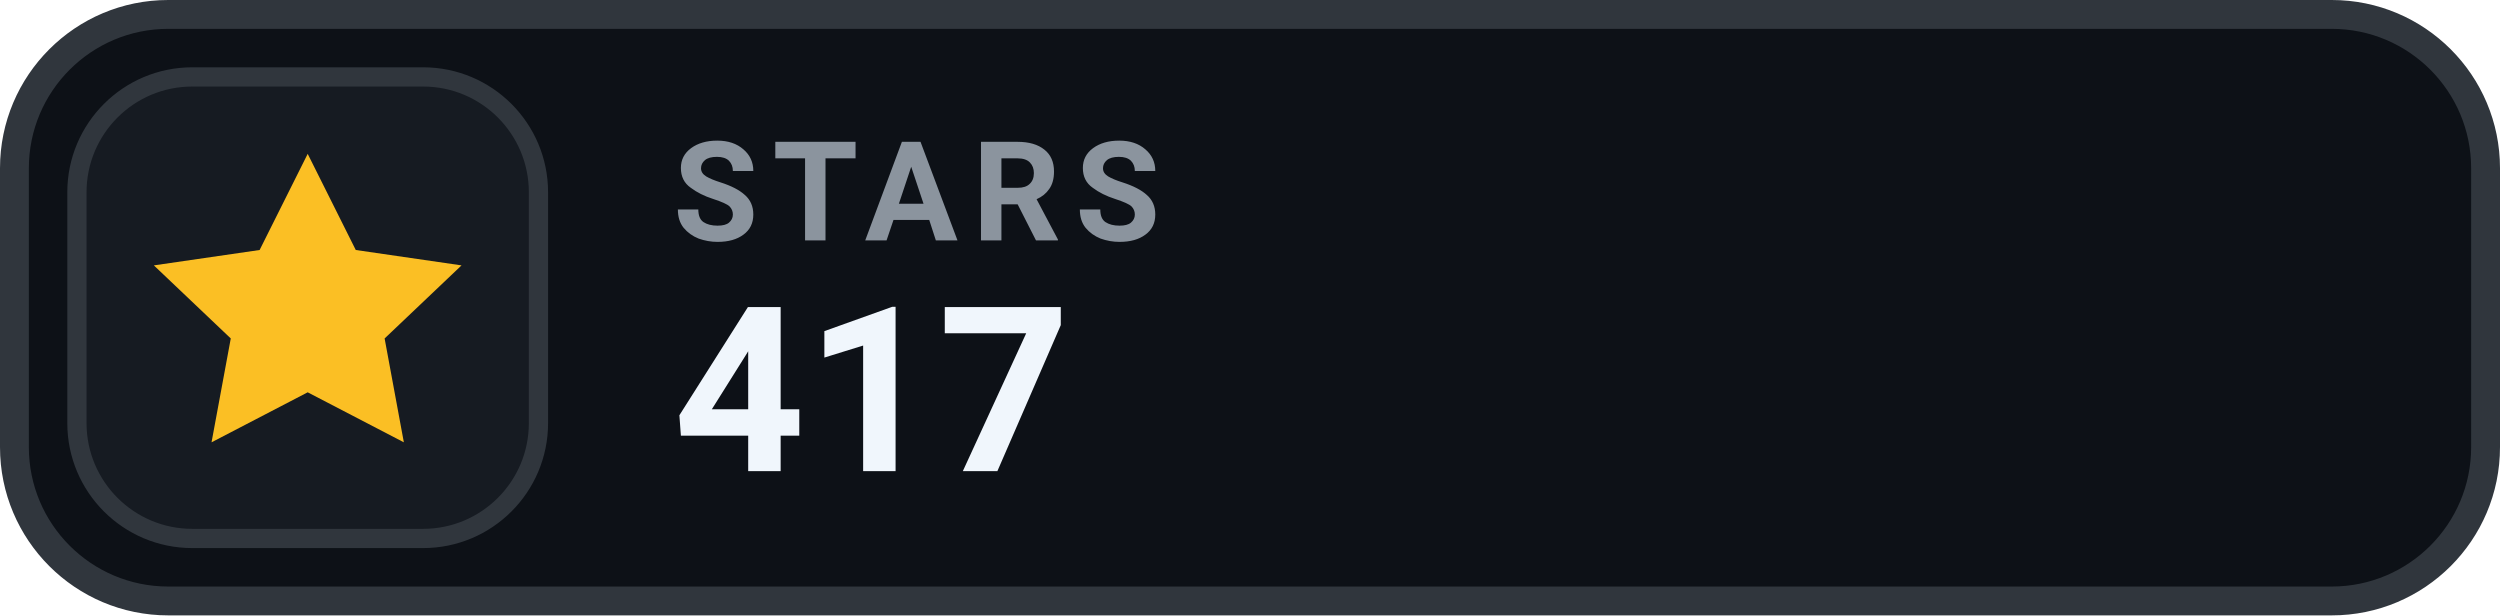
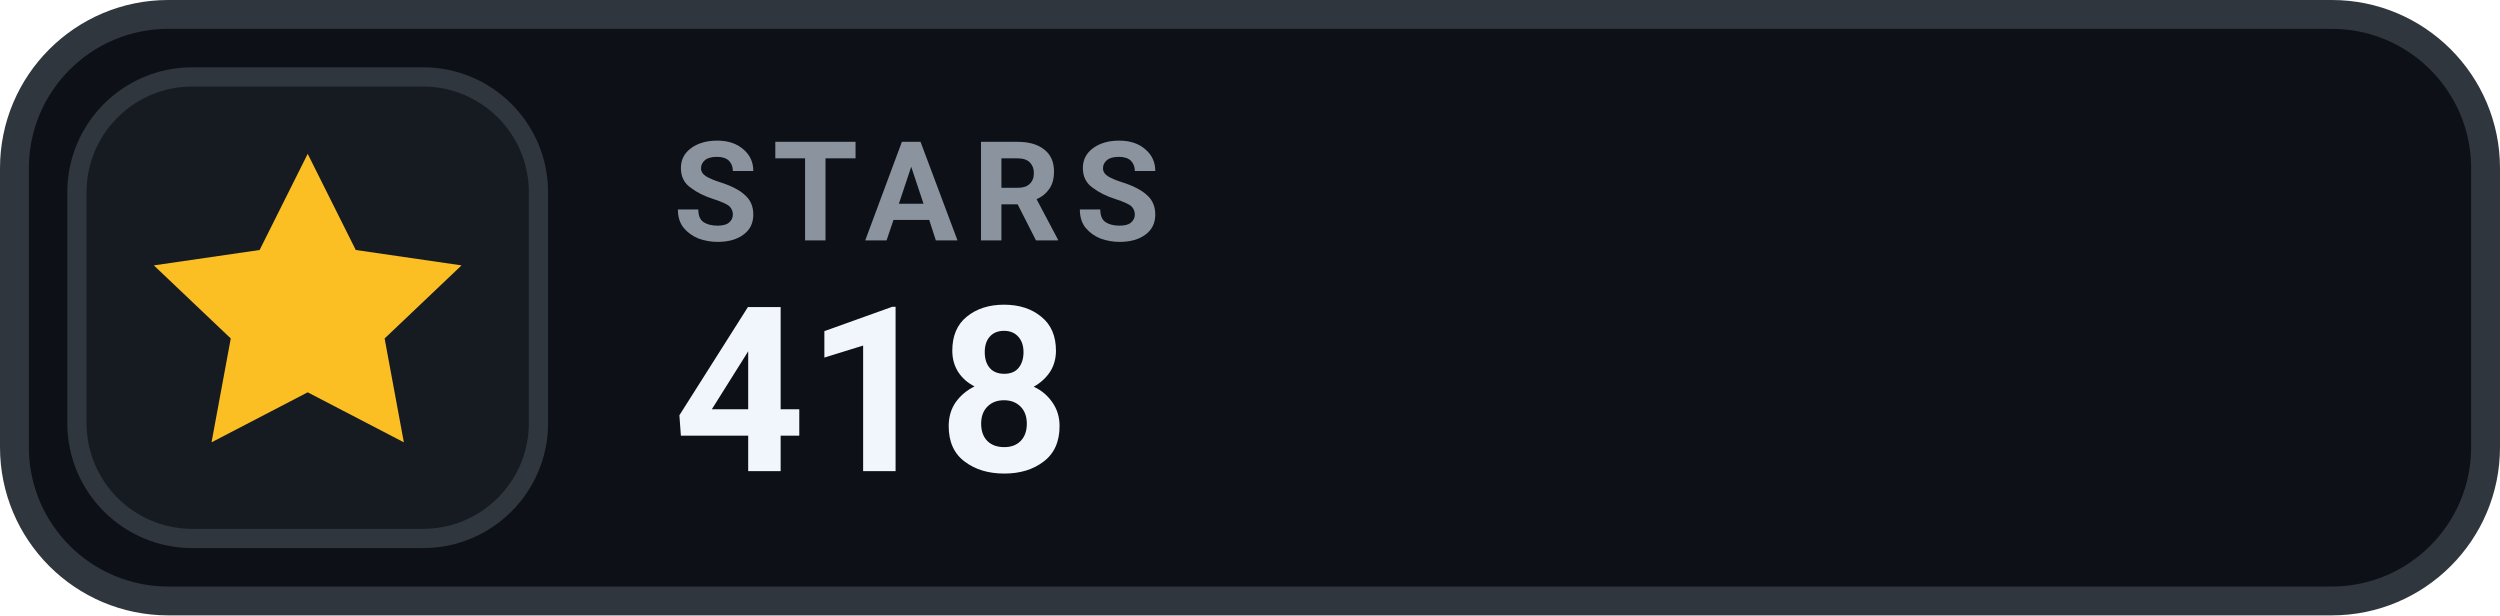
- <svg xmlns="http://www.w3.org/2000/svg" width="130" height="32" viewBox="0 0 130 32" role="img" aria-label="STARS 417">
+ <svg xmlns="http://www.w3.org/2000/svg" width="130" height="32" viewBox="0 0 130 32" role="img" aria-label="STARS 418">
  <rect x=".75" y=".75" width="128.5" height="30.5" rx="8" fill="#0D1117" stroke="#30363D" stroke-width="1.5" />
  <rect x="4" y="4" width="24" height="24" rx="6" fill="#161B22" stroke="#30363D" stroke-width="1" />
  <g transform="translate(16 16)" style="color:#FBBF24;">
    <path d="M0 -8 l2.5 5 5.5 .8 -4 3.8 1 5.4 -5 -2.6 -5 2.6 1 -5.4 -4 -3.8 5.5 -.8 Z" fill="currentColor" />
  </g>
  <text x="35" y="12.5" fill="#8B949E" font-family="-apple-system,BlinkMacSystemFont,'Segoe UI',Roboto,Helvetica,Arial,sans-serif" font-size="7.2" font-weight="700" letter-spacing=".75">STARS</text>
-   <text x="35" y="24.5" fill="#F0F6FC" font-family="-apple-system,BlinkMacSystemFont,'Segoe UI',Roboto,Helvetica,Arial,sans-serif" font-size="12" font-weight="700">417</text>
+   <text x="35" y="24.5" fill="#F0F6FC" font-family="-apple-system,BlinkMacSystemFont,'Segoe UI',Roboto,Helvetica,Arial,sans-serif" font-size="12" font-weight="700">418</text>
</svg>
